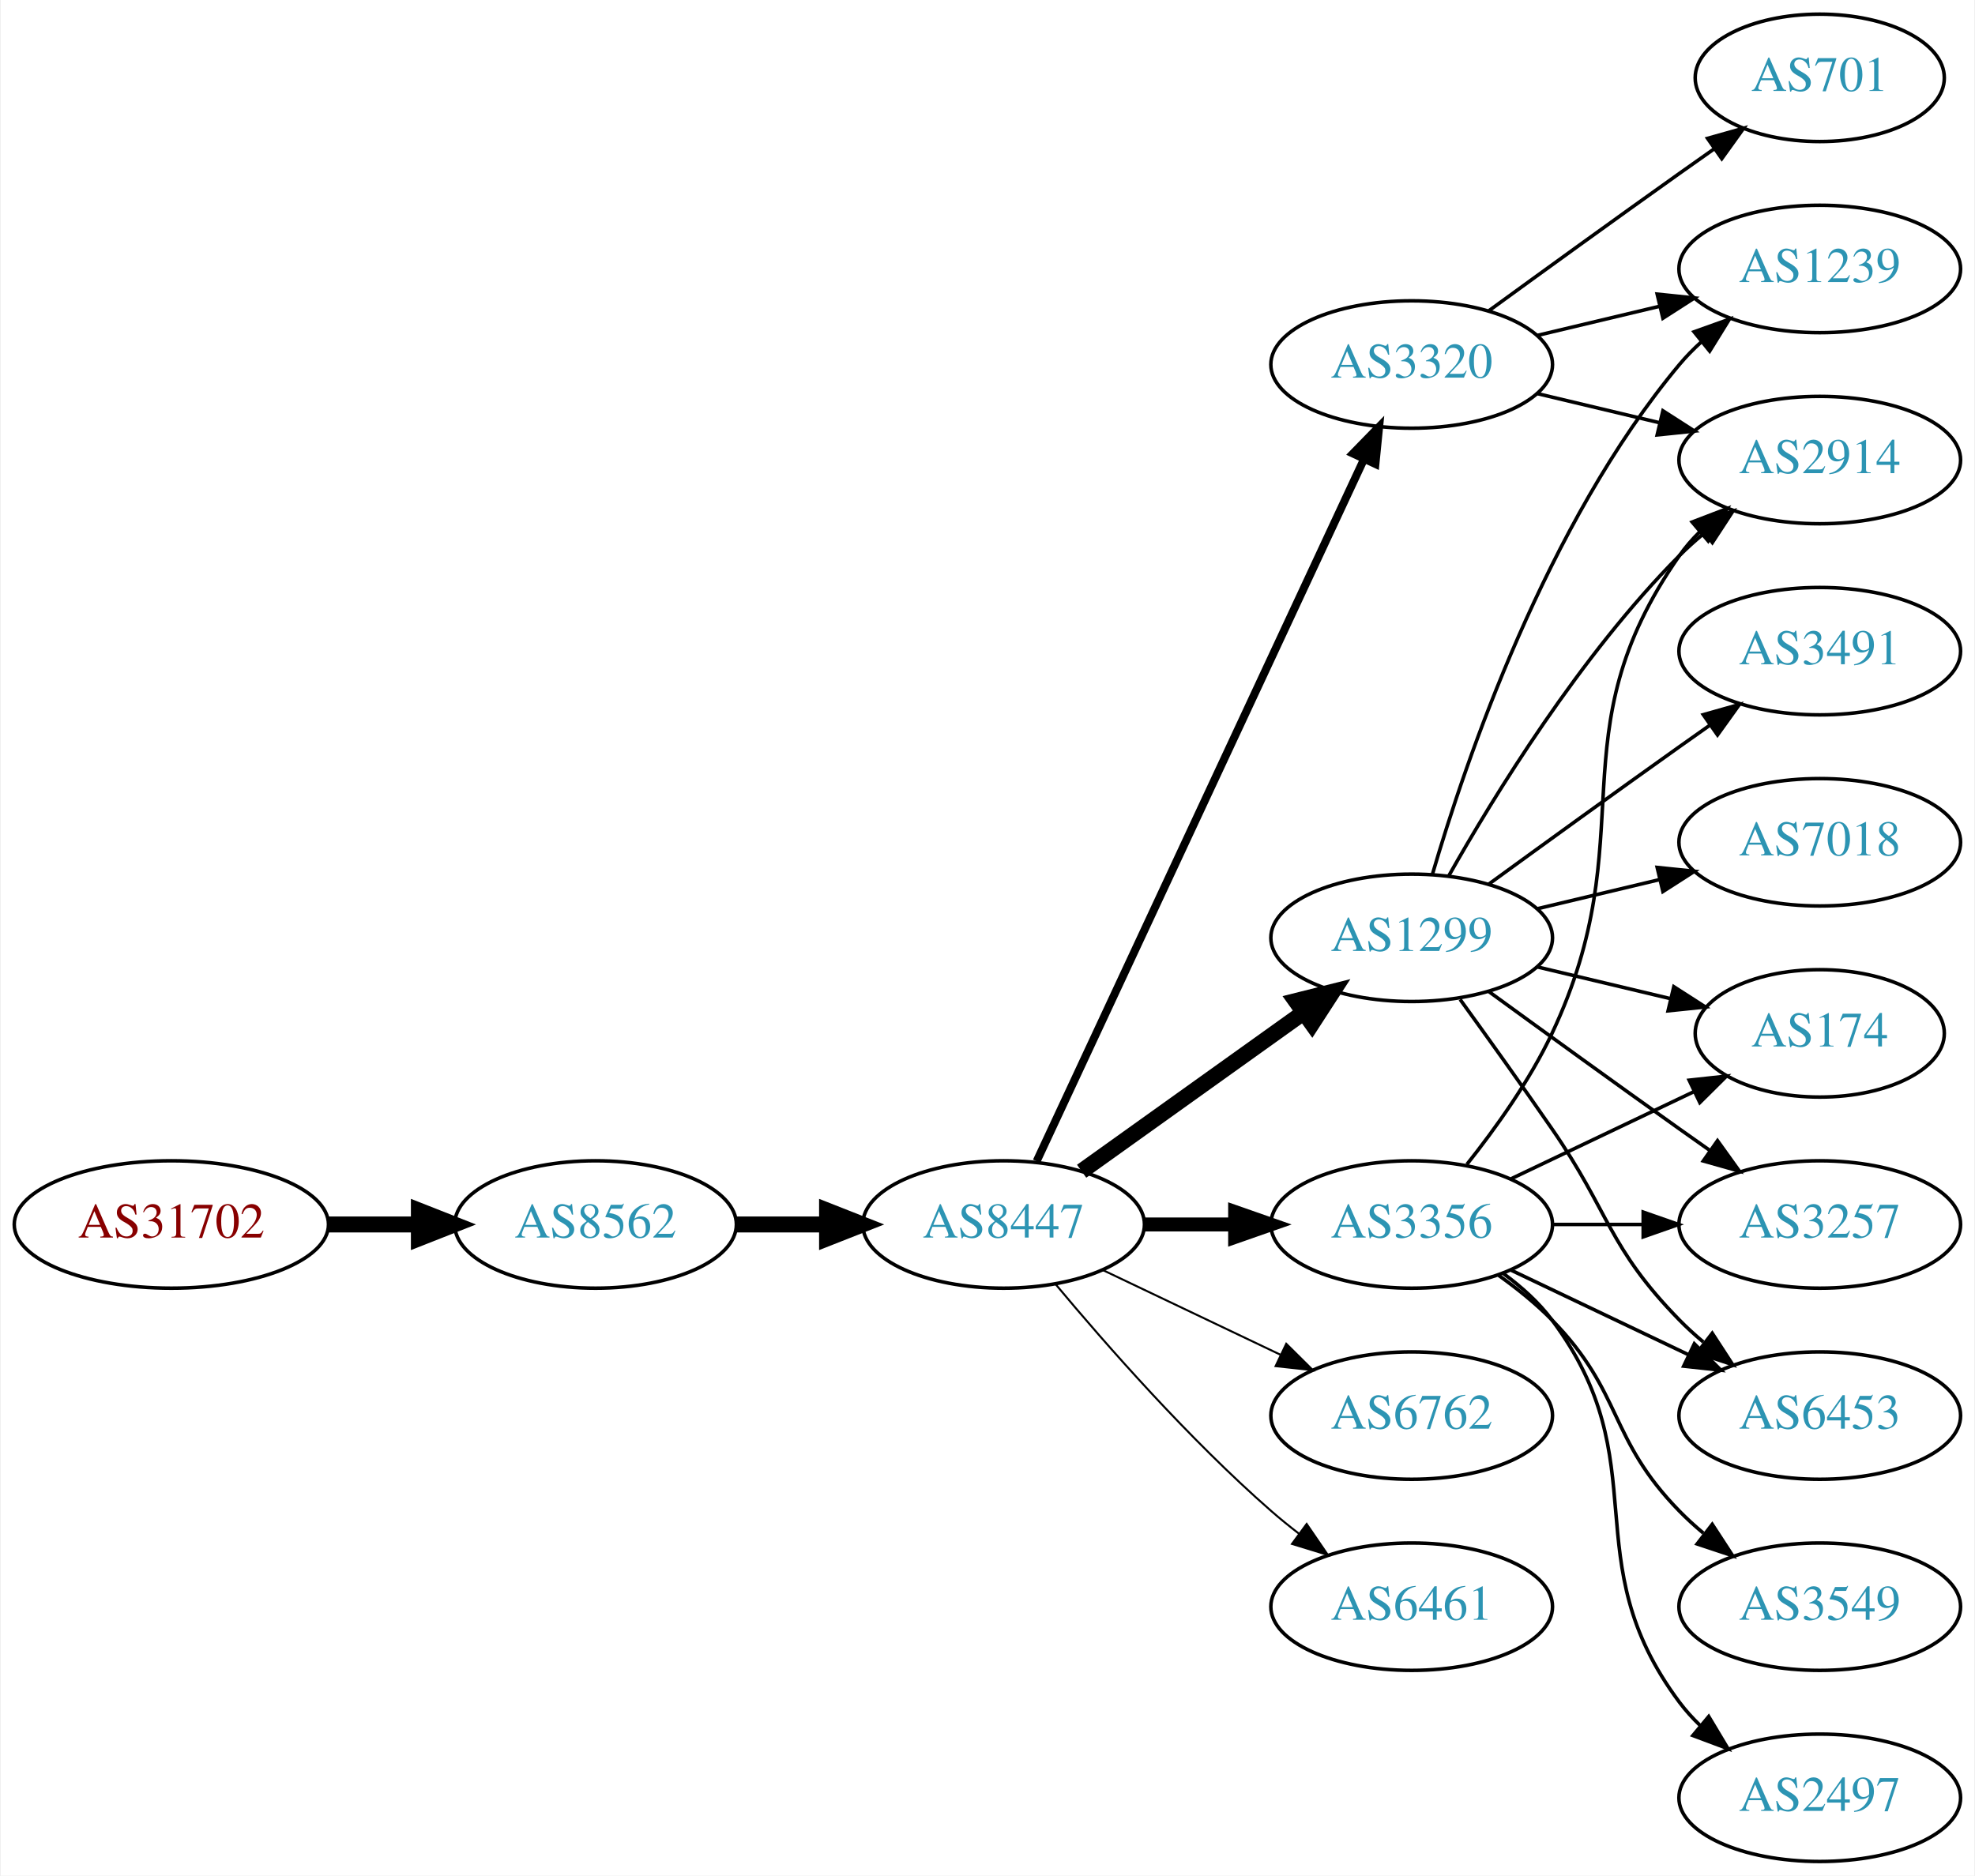
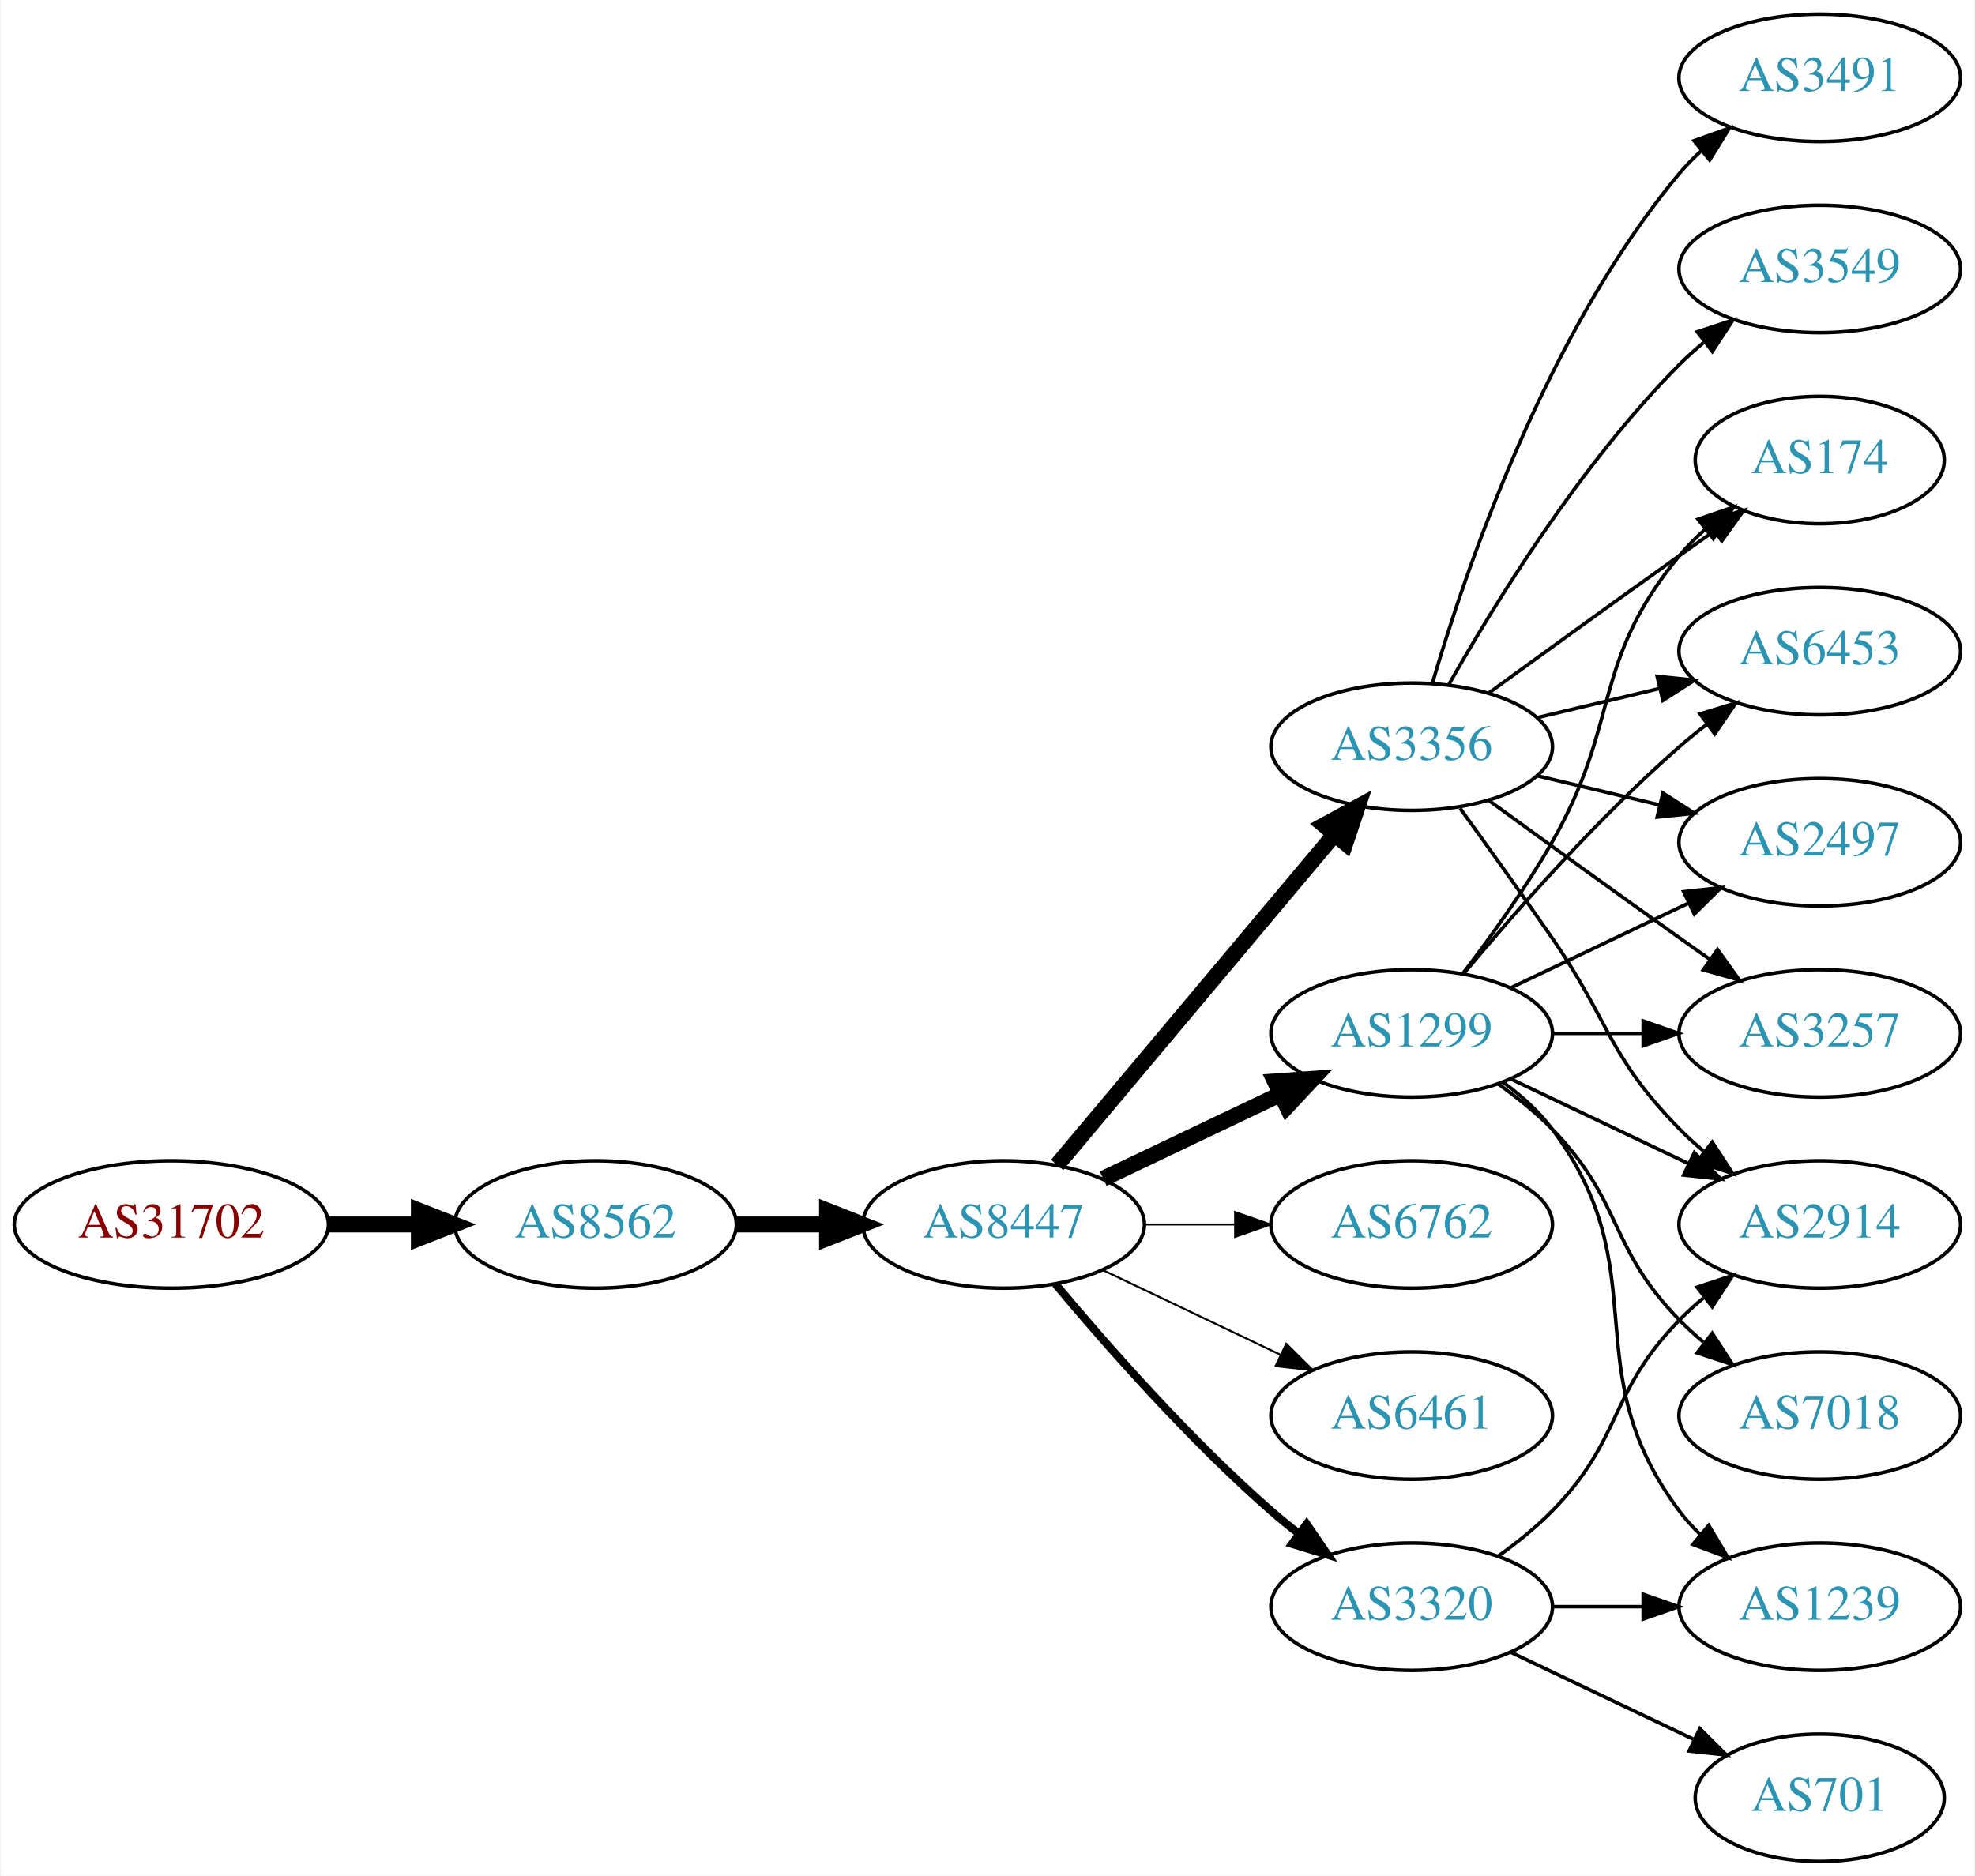
<svg xmlns="http://www.w3.org/2000/svg" xmlns:xlink="http://www.w3.org/1999/xlink" width="558pt" height="530pt" viewBox="0.00 0.00 557.56 530.00">
  <g id="graph0" class="graph" transform="scale(1 1) rotate(0) translate(4 526)">
    <polygon fill="white" stroke="none" points="-4,4 -4,-526 553.564,-526 553.564,4 -4,4" />
    <g id="node1" class="node">
      <g id="a_node1">
        <a xlink:href="/asn/31702" xlink:title="AS31702 ~ IP-Transit: www.funknetz.at GmbH [AT]">
          <ellipse fill="#ffffff" stroke="black" cx="44.196" cy="-180" rx="44.393" ry="18" />
          <text text-anchor="middle" x="44.196" y="-176.3" font-family="Times,serif" font-size="14.00" fill="#880000">AS31702</text>
        </a>
      </g>
    </g>
    <g id="node2" class="node">
      <g id="a_node2">
        <a xlink:href="/asn/8562" xlink:title="AS8562 ~ www.a1.net [AT]">
          <ellipse fill="#ffffff" stroke="black" cx="164.039" cy="-180" rx="39.794" ry="18" />
          <text text-anchor="middle" x="164.039" y="-176.3" font-family="Times,serif" font-size="14.00" fill="#2c94b3">AS8562</text>
        </a>
      </g>
    </g>
    <g id="edge1" class="edge">
      <path fill="none" stroke="black" stroke-width="4.5" d="M88.407,-180C96.72,-180 105.482,-180 113.965,-180" />
      <polygon fill="black" stroke="black" stroke-width="4.5" points="114.123,-183.938 124.123,-180 114.123,-176.063 114.123,-183.938" />
    </g>
    <g id="node3" class="node">
      <g id="a_node3">
        <a xlink:href="/asn/8447" xlink:title="AS8447 ~ A1 Telekom Austria AG [AT]">
          <ellipse fill="#ffffff" stroke="black" cx="279.332" cy="-180" rx="39.794" ry="18" />
          <text text-anchor="middle" x="279.332" y="-176.3" font-family="Times,serif" font-size="14.00" fill="#2c94b3">AS8447</text>
        </a>
      </g>
    </g>
    <g id="edge2" class="edge">
      <path fill="none" stroke="black" stroke-width="4.5" d="M203.711,-180C211.914,-180 220.678,-180 229.21,-180" />
      <polygon fill="black" stroke="black" stroke-width="4.5" points="229.449,-183.938 239.449,-180 229.449,-176.063 229.449,-183.938" />
    </g>
    <g id="node4" class="node">
      <g id="a_node4">
        <a xlink:href="/asn/3356" xlink:title="AS3356 ~ Level 3 Parent, LLC [US]">
-           <ellipse fill="#ffffff" stroke="black" cx="394.625" cy="-180" rx="39.794" ry="18" />
-           <text text-anchor="middle" x="394.625" y="-176.3" font-family="Times,serif" font-size="14.00" fill="#2c94b3">AS3356</text>
+           <ellipse fill="#ffffff" stroke="black" cx="394.625" cy="-315" rx="39.794" ry="18" />
+           <text text-anchor="middle" x="394.625" y="-311.3" font-family="Times,serif" font-size="14.00" fill="#2c94b3">AS3356</text>
        </a>
      </g>
    </g>
    <g id="edge3" class="edge">
-       <path fill="none" stroke="black" stroke-width="3.938" d="M319.004,-180C327.207,-180 335.971,-180 344.503,-180" />
-       <polygon fill="black" stroke="black" stroke-width="3.938" points="344.742,-183.5 354.742,-180 344.742,-176.5 344.742,-183.5" />
+       <path fill="none" stroke="black" stroke-width="4.5" d="M294.451,-196.825C314.126,-220.269 349.93,-262.934 372.708,-290.076" />
+       <polygon fill="black" stroke="black" stroke-width="4.5" points="369.883,-292.834 379.327,-297.963 375.915,-287.772 369.883,-292.834" />
    </g>
    <g id="node5" class="node">
      <g id="a_node5">
        <a xlink:href="/asn/1299" xlink:title="AS1299 ~ Telia Carrier [EU]">
-           <ellipse fill="#ffffff" stroke="black" cx="394.625" cy="-261" rx="39.794" ry="18" />
-           <text text-anchor="middle" x="394.625" y="-257.3" font-family="Times,serif" font-size="14.00" fill="#2c94b3">AS1299</text>
+           <ellipse fill="#ffffff" stroke="black" cx="394.625" cy="-234" rx="39.794" ry="18" />
+           <text text-anchor="middle" x="394.625" y="-230.3" font-family="Times,serif" font-size="14.00" fill="#2c94b3">AS1299</text>
        </a>
      </g>
    </g>
    <g id="edge4" class="edge">
-       <path fill="none" stroke="black" stroke-width="4.5" d="M301.376,-195.046C318.99,-207.639 344.329,-225.755 363.994,-239.816" />
-       <polygon fill="black" stroke="black" stroke-width="4.5" points="361.884,-243.147 372.309,-245.76 366.464,-236.741 361.884,-243.147" />
+       <path fill="none" stroke="black" stroke-width="4.5" d="M307.468,-192.934C322.462,-200.081 341.283,-209.052 357.506,-216.785" />
+       <polygon fill="black" stroke="black" stroke-width="4.5" points="355.988,-220.423 366.71,-221.171 359.377,-213.314 355.988,-220.423" />
    </g>
    <g id="node6" class="node">
      <g id="a_node6">
-         <a xlink:href="/asn/3320" xlink:title="AS3320 ~ DTAG [DE]">
-           <ellipse fill="#ffffff" stroke="black" cx="394.625" cy="-423" rx="39.794" ry="18" />
-           <text text-anchor="middle" x="394.625" y="-419.3" font-family="Times,serif" font-size="14.00" fill="#2c94b3">AS3320</text>
+         <a xlink:href="/asn/6762" xlink:title="AS6762 ~ TELECOM ITALIA SPARKLE S.p.A. [IT]">
+           <ellipse fill="#ffffff" stroke="black" cx="394.625" cy="-180" rx="39.794" ry="18" />
+           <text text-anchor="middle" x="394.625" y="-176.3" font-family="Times,serif" font-size="14.00" fill="#2c94b3">AS6762</text>
        </a>
      </g>
    </g>
    <g id="edge5" class="edge">
-       <path fill="none" stroke="black" stroke-width="2.25" d="M288.662,-197.868C308.352,-240.101 357.852,-346.272 381.142,-396.227" />
-       <polygon fill="black" stroke="black" stroke-width="2.25" points="378.037,-397.849 385.434,-405.433 384.381,-394.891 378.037,-397.849" />
+       <path fill="none" stroke="black" stroke-width="0.562" d="M319.004,-180C327.207,-180 335.971,-180 344.503,-180" />
+       <polygon fill="black" stroke="black" stroke-width="0.562" points="344.742,-183.5 354.742,-180 344.742,-176.5 344.742,-183.5" />
    </g>
    <g id="node7" class="node">
      <g id="a_node7">
-         <a xlink:href="/asn/6762" xlink:title="AS6762 ~ TELECOM ITALIA SPARKLE S.p.A. [IT]">
+         <a xlink:href="/asn/6461" xlink:title="AS6461 ~ Zayo Bandwidth [US]">
          <ellipse fill="#ffffff" stroke="black" cx="394.625" cy="-126" rx="39.794" ry="18" />
-           <text text-anchor="middle" x="394.625" y="-122.3" font-family="Times,serif" font-size="14.00" fill="#2c94b3">AS6762</text>
+           <text text-anchor="middle" x="394.625" y="-122.3" font-family="Times,serif" font-size="14.00" fill="#2c94b3">AS6461</text>
        </a>
      </g>
    </g>
    <g id="edge6" class="edge">
      <path fill="none" stroke="black" stroke-width="0.562" d="M307.468,-167.066C322.462,-159.919 341.283,-150.948 357.506,-143.215" />
      <polygon fill="black" stroke="black" stroke-width="0.562" points="359.188,-146.291 366.71,-138.829 356.177,-139.972 359.188,-146.291" />
    </g>
    <g id="node8" class="node">
      <g id="a_node8">
-         <a xlink:href="/asn/6461" xlink:title="AS6461 ~ Zayo Bandwidth [US]">
+         <a xlink:href="/asn/3320" xlink:title="AS3320 ~ DTAG [DE]">
          <ellipse fill="#ffffff" stroke="black" cx="394.625" cy="-72" rx="39.794" ry="18" />
-           <text text-anchor="middle" x="394.625" y="-68.3" font-family="Times,serif" font-size="14.00" fill="#2c94b3">AS6461</text>
+           <text text-anchor="middle" x="394.625" y="-68.3" font-family="Times,serif" font-size="14.00" fill="#2c94b3">AS3320</text>
        </a>
      </g>
    </g>
    <g id="edge7" class="edge">
-       <path fill="none" stroke="black" stroke-width="0.562" d="M293.962,-163.183C308.244,-146.071 331.791,-119.255 354.978,-99 357.444,-96.846 360.082,-94.706 362.78,-92.628" />
-       <polygon fill="black" stroke="black" stroke-width="0.562" points="364.953,-95.375 370.934,-86.63 360.805,-89.736 364.953,-95.375" />
+       <path fill="none" stroke="black" stroke-width="2.25" d="M293.962,-163.183C308.244,-146.071 331.791,-119.255 354.978,-99 357.444,-96.846 360.082,-94.706 362.78,-92.628" />
+       <polygon fill="black" stroke="black" stroke-width="2.25" points="364.953,-95.375 370.934,-86.63 360.805,-89.736 364.953,-95.375" />
    </g>
    <g id="node9" class="node">
      <g id="a_node9">
        <a xlink:href="/asn/2914" xlink:title="AS2914 ~ NTT America, Inc. [US]">
-           <ellipse fill="#ffffff" stroke="black" cx="509.918" cy="-396" rx="39.794" ry="18" />
-           <text text-anchor="middle" x="509.918" y="-392.3" font-family="Times,serif" font-size="14.00" fill="#2c94b3">AS2914</text>
-         </a>
-       </g>
-     </g>
-     <g id="edge23" class="edge">
-       <path fill="none" stroke="black" d="M410.225,-196.991C418.312,-207.155 427.974,-220.655 434.271,-234 460.77,-290.159 434.658,-318.131 470.271,-369 471.943,-371.389 473.899,-373.635 476.026,-375.733" />
-       <polygon fill="black" stroke="black" points="473.866,-378.49 483.758,-382.284 478.39,-373.149 473.866,-378.49" />
+           <ellipse fill="#ffffff" stroke="black" cx="509.918" cy="-180" rx="39.794" ry="18" />
+           <text text-anchor="middle" x="509.918" y="-176.3" font-family="Times,serif" font-size="14.00" fill="#2c94b3">AS2914</text>
+         </a>
+       </g>
+     </g>
+     <g id="edge8" class="edge">
+       <path fill="none" stroke="black" d="M408.304,-297.594C415.919,-287.063 425.752,-273.33 434.271,-261 450.667,-237.269 450.099,-227.617 470.271,-207 472.364,-204.861 474.647,-202.782 477.024,-200.79" />
+       <polygon fill="black" stroke="black" points="479.542,-203.268 485.323,-194.389 475.267,-197.725 479.542,-203.268" />
+     </g>
+     <g id="node10" class="node">
+       <g id="a_node10">
+         <a xlink:href="/asn/174" xlink:title="AS174 ~ Cogent Communications [US]">
+           <ellipse fill="#ffffff" stroke="black" cx="509.918" cy="-396" rx="35.194" ry="18" />
+           <text text-anchor="middle" x="509.918" y="-392.3" font-family="Times,serif" font-size="14.00" fill="#2c94b3">AS174</text>
+         </a>
+       </g>
+     </g>
+     <g id="edge9" class="edge">
+       <path fill="none" stroke="black" d="M416.473,-330.222C431.407,-341.091 452.02,-356.025 470.271,-369 473.481,-371.282 476.85,-373.661 480.205,-376.018" />
+       <polygon fill="black" stroke="black" points="478.217,-378.899 488.416,-381.77 482.233,-373.166 478.217,-378.899" />
    </g>
    <g id="node11" class="node">
      <g id="a_node11">
-         <a xlink:href="/asn/174" xlink:title="AS174 ~ Cogent Communications [US]">
-           <ellipse fill="#ffffff" stroke="black" cx="509.918" cy="-234" rx="35.194" ry="18" />
-           <text text-anchor="middle" x="509.918" y="-230.3" font-family="Times,serif" font-size="14.00" fill="#2c94b3">AS174</text>
-         </a>
-       </g>
-     </g>
-     <g id="edge19" class="edge">
-       <path fill="none" stroke="black" d="M422.761,-192.934C438.193,-200.29 457.678,-209.577 474.213,-217.459" />
-       <polygon fill="black" stroke="black" points="473.022,-220.768 483.555,-221.911 476.034,-214.449 473.022,-220.768" />
+         <a xlink:href="/asn/6453" xlink:title="AS6453 ~ TATA COMMUNICATIONS (AMERICA) INC [US]">
+           <ellipse fill="#ffffff" stroke="black" cx="509.918" cy="-342" rx="39.794" ry="18" />
+           <text text-anchor="middle" x="509.918" y="-338.3" font-family="Times,serif" font-size="14.00" fill="#2c94b3">AS6453</text>
+         </a>
+       </g>
+     </g>
+     <g id="edge10" class="edge">
+       <path fill="none" stroke="black" d="M430.232,-323.248C441.103,-325.838 453.257,-328.735 464.7,-331.462" />
+       <polygon fill="black" stroke="black" points="463.983,-334.889 474.522,-333.803 465.606,-328.08 463.983,-334.889" />
+     </g>
+     <g id="node12" class="node">
+       <g id="a_node12">
+         <a xlink:href="/asn/3491" xlink:title="AS3491 ~ PCCW Global, Inc. [US]">
+           <ellipse fill="#ffffff" stroke="black" cx="509.918" cy="-504" rx="39.794" ry="18" />
+           <text text-anchor="middle" x="509.918" y="-500.3" font-family="Times,serif" font-size="14.00" fill="#2c94b3">AS3491</text>
+         </a>
+       </g>
+     </g>
+     <g id="edge11" class="edge">
+       <path fill="none" stroke="black" d="M400.499,-333.002C409.813,-364.844 432.629,-431.981 470.271,-477 472.141,-479.237 474.24,-481.374 476.466,-483.396" />
+       <polygon fill="black" stroke="black" points="474.409,-486.234 484.385,-489.804 478.813,-480.793 474.409,-486.234" />
    </g>
    <g id="node13" class="node">
      <g id="a_node13">
-         <a xlink:href="/asn/3257" xlink:title="AS3257 ~ GTT [DE]">
-           <ellipse fill="#ffffff" stroke="black" cx="509.918" cy="-180" rx="39.794" ry="18" />
-           <text text-anchor="middle" x="509.918" y="-176.3" font-family="Times,serif" font-size="14.00" fill="#2c94b3">AS3257</text>
-         </a>
-       </g>
-     </g>
-     <g id="edge18" class="edge">
-       <path fill="none" stroke="black" d="M434.297,-180C442.5,-180 451.264,-180 459.796,-180" />
-       <polygon fill="black" stroke="black" points="460.035,-183.5 470.035,-180 460.035,-176.5 460.035,-183.5" />
+         <a xlink:href="/asn/3549" xlink:title="AS3549 ~ Level 3 Parent, LLC [US]">
+           <ellipse fill="#ffffff" stroke="black" cx="509.918" cy="-450" rx="39.794" ry="18" />
+           <text text-anchor="middle" x="509.918" y="-446.3" font-family="Times,serif" font-size="14.00" fill="#2c94b3">AS3549</text>
+         </a>
+       </g>
+     </g>
+     <g id="edge12" class="edge">
+       <path fill="none" stroke="black" d="M405.084,-332.49C417.866,-355.096 442.298,-394.886 470.271,-423 472.382,-425.121 474.678,-427.188 477.063,-429.171" />
+       <polygon fill="black" stroke="black" points="475.316,-432.242 485.379,-435.556 479.579,-426.69 475.316,-432.242" />
+     </g>
+     <g id="node14" class="node">
+       <g id="a_node14">
+         <a xlink:href="/asn/2497" xlink:title="AS2497 ~ Internet Initiative Japan Inc. [JP]">
+           <ellipse fill="#ffffff" stroke="black" cx="509.918" cy="-288" rx="39.794" ry="18" />
+           <text text-anchor="middle" x="509.918" y="-284.3" font-family="Times,serif" font-size="14.00" fill="#2c94b3">AS2497</text>
+         </a>
+       </g>
+     </g>
+     <g id="edge13" class="edge">
+       <path fill="none" stroke="black" d="M430.232,-306.752C441.103,-304.162 453.257,-301.265 464.7,-298.538" />
+       <polygon fill="black" stroke="black" points="465.606,-301.92 474.522,-296.197 463.983,-295.111 465.606,-301.92" />
    </g>
    <g id="node15" class="node">
      <g id="a_node15">
-         <a xlink:href="/asn/6453" xlink:title="AS6453 ~ TATA COMMUNICATIONS (AMERICA) INC [US]">
+         <a xlink:href="/asn/3257" xlink:title="AS3257 ~ GTT [DE]">
+           <ellipse fill="#ffffff" stroke="black" cx="509.918" cy="-234" rx="39.794" ry="18" />
+           <text text-anchor="middle" x="509.918" y="-230.3" font-family="Times,serif" font-size="14.00" fill="#2c94b3">AS3257</text>
+         </a>
+       </g>
+     </g>
+     <g id="edge14" class="edge">
+       <path fill="none" stroke="black" d="M416.473,-299.778C431.407,-288.909 452.02,-273.975 470.271,-261 473.091,-258.995 476.034,-256.915 478.983,-254.841" />
+       <polygon fill="black" stroke="black" points="481.029,-257.681 487.207,-249.074 477.01,-251.95 481.029,-257.681" />
+     </g>
+     <g id="edge20" class="edge">
+       <path fill="none" stroke="black" d="M422.761,-221.066C437.755,-213.919 456.576,-204.948 472.799,-197.215" />
+       <polygon fill="black" stroke="black" points="474.481,-200.291 482.002,-192.829 471.469,-193.972 474.481,-200.291" />
+     </g>
+     <g id="edge17" class="edge">
+       <path fill="none" stroke="black" d="M409.086,-250.913C416.979,-261.27 426.828,-274.992 434.271,-288 453.835,-322.194 445.206,-338.606 470.271,-369 472.406,-371.589 474.849,-374.041 477.445,-376.334" />
+       <polygon fill="black" stroke="black" points="475.522,-379.275 485.544,-382.712 479.853,-373.775 475.522,-379.275" />
+     </g>
+     <g id="edge15" class="edge">
+       <path fill="none" stroke="black" d="M409.255,-250.817C423.537,-267.929 447.084,-294.745 470.271,-315 472.737,-317.154 475.375,-319.294 478.073,-321.372" />
+       <polygon fill="black" stroke="black" points="476.098,-324.264 486.227,-327.37 480.246,-318.625 476.098,-324.264" />
+     </g>
+     <g id="edge19" class="edge">
+       <path fill="none" stroke="black" d="M422.761,-246.934C437.755,-254.081 456.576,-263.052 472.799,-270.785" />
+       <polygon fill="black" stroke="black" points="471.469,-274.028 482.002,-275.171 474.481,-267.709 471.469,-274.028" />
+     </g>
+     <g id="edge18" class="edge">
+       <path fill="none" stroke="black" d="M434.297,-234C442.5,-234 451.264,-234 459.796,-234" />
+       <polygon fill="black" stroke="black" points="460.035,-237.5 470.035,-234 460.035,-230.5 460.035,-237.5" />
+     </g>
+     <g id="node16" class="node">
+       <g id="a_node16">
+         <a xlink:href="/asn/7018" xlink:title="AS7018 ~ AT&amp;T Services, Inc. [US]">
          <ellipse fill="#ffffff" stroke="black" cx="509.918" cy="-126" rx="39.794" ry="18" />
-           <text text-anchor="middle" x="509.918" y="-122.3" font-family="Times,serif" font-size="14.00" fill="#2c94b3">AS6453</text>
-         </a>
-       </g>
-     </g>
-     <g id="edge21" class="edge">
-       <path fill="none" stroke="black" d="M422.761,-167.066C437.755,-159.919 456.576,-150.948 472.799,-143.215" />
-       <polygon fill="black" stroke="black" points="474.481,-146.291 482.002,-138.829 471.469,-139.972 474.481,-146.291" />
+           <text text-anchor="middle" x="509.918" y="-122.3" font-family="Times,serif" font-size="14.00" fill="#2c94b3">AS7018</text>
+         </a>
+       </g>
+     </g>
+     <g id="edge16" class="edge">
+       <path fill="none" stroke="black" d="M419.219,-219.611C424.475,-215.852 429.806,-211.563 434.271,-207 454.443,-186.383 450.099,-173.617 470.271,-153 472.364,-150.861 474.647,-148.782 477.024,-146.79" />
+       <polygon fill="black" stroke="black" points="479.542,-149.268 485.323,-140.389 475.267,-143.725 479.542,-149.268" />
    </g>
    <g id="node17" class="node">
      <g id="a_node17">
-         <a xlink:href="/asn/3549" xlink:title="AS3549 ~ Level 3 Parent, LLC [US]">
+         <a xlink:href="/asn/1239" xlink:title="AS1239 ~ Sprint [US]">
          <ellipse fill="#ffffff" stroke="black" cx="509.918" cy="-72" rx="39.794" ry="18" />
-           <text text-anchor="middle" x="509.918" y="-68.3" font-family="Times,serif" font-size="14.00" fill="#2c94b3">AS3549</text>
-         </a>
-       </g>
-     </g>
-     <g id="edge20" class="edge">
-       <path fill="none" stroke="black" d="M419.219,-165.611C424.475,-161.852 429.806,-157.563 434.271,-153 454.443,-132.383 450.099,-119.617 470.271,-99 472.364,-96.861 474.647,-94.782 477.024,-92.79" />
-       <polygon fill="black" stroke="black" points="479.542,-95.268 485.323,-86.389 475.267,-89.725 479.542,-95.268" />
+           <text text-anchor="middle" x="509.918" y="-68.3" font-family="Times,serif" font-size="14.00" fill="#2c94b3">AS1239</text>
+         </a>
+       </g>
+     </g>
+     <g id="edge21" class="edge">
+       <path fill="none" stroke="black" d="M420.555,-220.118C425.631,-216.389 430.549,-211.984 434.271,-207 464.542,-166.458 440,-139.542 470.271,-99 472.016,-96.664 474.023,-94.455 476.186,-92.383" />
+       <polygon fill="black" stroke="black" points="478.546,-94.973 483.987,-85.882 474.064,-89.595 478.546,-94.973" />
+     </g>
+     <g id="edge24" class="edge">
+       <path fill="none" stroke="black" d="M419.219,-86.389C424.475,-90.148 429.806,-94.437 434.271,-99 454.443,-119.617 450.099,-132.383 470.271,-153 472.364,-155.139 474.647,-157.218 477.024,-159.21" />
+       <polygon fill="black" stroke="black" points="475.267,-162.275 485.323,-165.611 479.542,-156.732 475.267,-162.275" />
+     </g>
+     <g id="edge23" class="edge">
+       <path fill="none" stroke="black" d="M434.297,-72C442.5,-72 451.264,-72 459.796,-72" />
+       <polygon fill="black" stroke="black" points="460.035,-75.5 470.035,-72 460.035,-68.5 460.035,-75.5" />
    </g>
    <g id="node18" class="node">
      <g id="a_node18">
-         <a xlink:href="/asn/2497" xlink:title="AS2497 ~ Internet Initiative Japan Inc. [JP]">
-           <ellipse fill="#ffffff" stroke="black" cx="509.918" cy="-18" rx="39.794" ry="18" />
-           <text text-anchor="middle" x="509.918" y="-14.3" font-family="Times,serif" font-size="14.00" fill="#2c94b3">AS2497</text>
+         <a xlink:href="/asn/701" xlink:title="AS701 ~ UUNET [US]">
+           <ellipse fill="#ffffff" stroke="black" cx="509.918" cy="-18" rx="35.194" ry="18" />
+           <text text-anchor="middle" x="509.918" y="-14.3" font-family="Times,serif" font-size="14.00" fill="#2c94b3">AS701</text>
        </a>
      </g>
    </g>
    <g id="edge22" class="edge">
-       <path fill="none" stroke="black" d="M420.555,-166.118C425.631,-162.389 430.549,-157.984 434.271,-153 464.542,-112.458 440,-85.542 470.271,-45 472.016,-42.664 474.023,-40.455 476.186,-38.383" />
-       <polygon fill="black" stroke="black" points="478.546,-40.973 483.987,-31.882 474.064,-35.595 478.546,-40.973" />
-     </g>
-     <g id="edge8" class="edge">
-       <path fill="none" stroke="black" d="M405.084,-278.49C417.866,-301.096 442.298,-340.886 470.271,-369 472.382,-371.121 474.678,-373.188 477.063,-375.171" />
-       <polygon fill="black" stroke="black" points="475.316,-378.242 485.379,-381.556 479.579,-372.69 475.316,-378.242" />
-     </g>
-     <g id="node10" class="node">
-       <g id="a_node10">
-         <a xlink:href="/asn/3491" xlink:title="AS3491 ~ PCCW Global, Inc. [US]">
-           <ellipse fill="#ffffff" stroke="black" cx="509.918" cy="-342" rx="39.794" ry="18" />
-           <text text-anchor="middle" x="509.918" y="-338.3" font-family="Times,serif" font-size="14.00" fill="#2c94b3">AS3491</text>
-         </a>
-       </g>
-     </g>
-     <g id="edge9" class="edge">
-       <path fill="none" stroke="black" d="M416.473,-276.222C431.407,-287.091 452.02,-302.025 470.271,-315 473.091,-317.005 476.034,-319.085 478.983,-321.159" />
-       <polygon fill="black" stroke="black" points="477.01,-324.05 487.207,-326.926 481.029,-318.319 477.01,-324.05" />
-     </g>
-     <g id="edge10" class="edge">
-       <path fill="none" stroke="black" d="M430.232,-252.752C442.026,-249.942 455.331,-246.771 467.599,-243.847" />
-       <polygon fill="black" stroke="black" points="468.687,-247.186 477.604,-241.463 467.065,-240.376 468.687,-247.186" />
-     </g>
-     <g id="node12" class="node">
-       <g id="a_node12">
-         <a xlink:href="/asn/7018" xlink:title="AS7018 ~ AT&amp;T Services, Inc. [US]">
-           <ellipse fill="#ffffff" stroke="black" cx="509.918" cy="-288" rx="39.794" ry="18" />
-           <text text-anchor="middle" x="509.918" y="-284.3" font-family="Times,serif" font-size="14.00" fill="#2c94b3">AS7018</text>
-         </a>
-       </g>
-     </g>
-     <g id="edge11" class="edge">
-       <path fill="none" stroke="black" d="M430.232,-269.248C441.103,-271.838 453.257,-274.735 464.7,-277.462" />
-       <polygon fill="black" stroke="black" points="463.983,-280.889 474.522,-279.803 465.606,-274.08 463.983,-280.889" />
-     </g>
-     <g id="edge12" class="edge">
-       <path fill="none" stroke="black" d="M416.473,-245.778C431.407,-234.909 452.02,-219.975 470.271,-207 473.091,-204.995 476.034,-202.915 478.983,-200.841" />
-       <polygon fill="black" stroke="black" points="481.029,-203.681 487.207,-195.074 477.01,-197.95 481.029,-203.681" />
-     </g>
-     <g id="node14" class="node">
-       <g id="a_node14">
-         <a xlink:href="/asn/1239" xlink:title="AS1239 ~ Sprint [US]">
-           <ellipse fill="#ffffff" stroke="black" cx="509.918" cy="-450" rx="39.794" ry="18" />
-           <text text-anchor="middle" x="509.918" y="-446.3" font-family="Times,serif" font-size="14.00" fill="#2c94b3">AS1239</text>
-         </a>
-       </g>
-     </g>
-     <g id="edge13" class="edge">
-       <path fill="none" stroke="black" d="M400.499,-279.002C409.813,-310.844 432.629,-377.981 470.271,-423 472.141,-425.237 474.24,-427.374 476.466,-429.396" />
-       <polygon fill="black" stroke="black" points="474.409,-432.234 484.385,-435.804 478.813,-426.793 474.409,-432.234" />
-     </g>
-     <g id="edge14" class="edge">
-       <path fill="none" stroke="black" d="M408.304,-243.594C415.919,-233.063 425.752,-219.33 434.271,-207 450.667,-183.269 450.099,-173.617 470.271,-153 472.364,-150.861 474.647,-148.782 477.024,-146.79" />
-       <polygon fill="black" stroke="black" points="479.542,-149.268 485.323,-140.389 475.267,-143.725 479.542,-149.268" />
-     </g>
-     <g id="edge15" class="edge">
-       <path fill="none" stroke="black" d="M430.232,-414.752C441.103,-412.162 453.257,-409.265 464.7,-406.538" />
-       <polygon fill="black" stroke="black" points="465.606,-409.92 474.522,-404.197 463.983,-403.111 465.606,-409.92" />
-     </g>
-     <g id="edge16" class="edge">
-       <path fill="none" stroke="black" d="M430.232,-431.248C441.103,-433.838 453.257,-436.735 464.7,-439.462" />
-       <polygon fill="black" stroke="black" points="463.983,-442.889 474.522,-441.803 465.606,-436.08 463.983,-442.889" />
-     </g>
-     <g id="node16" class="node">
-       <g id="a_node16">
-         <a xlink:href="/asn/701" xlink:title="AS701 ~ UUNET [US]">
-           <ellipse fill="#ffffff" stroke="black" cx="509.918" cy="-504" rx="35.194" ry="18" />
-           <text text-anchor="middle" x="509.918" y="-500.3" font-family="Times,serif" font-size="14.00" fill="#2c94b3">AS701</text>
-         </a>
-       </g>
-     </g>
-     <g id="edge17" class="edge">
-       <path fill="none" stroke="black" d="M416.473,-438.222C431.407,-449.091 452.02,-464.025 470.271,-477 473.481,-479.282 476.85,-481.661 480.205,-484.018" />
-       <polygon fill="black" stroke="black" points="478.217,-486.899 488.416,-489.77 482.233,-481.166 478.217,-486.899" />
+       <path fill="none" stroke="black" d="M422.761,-59.066C438.193,-51.71 457.678,-42.423 474.213,-34.541" />
+       <polygon fill="black" stroke="black" points="476.034,-37.551 483.555,-30.089 473.022,-31.232 476.034,-37.551" />
    </g>
  </g>
</svg>
